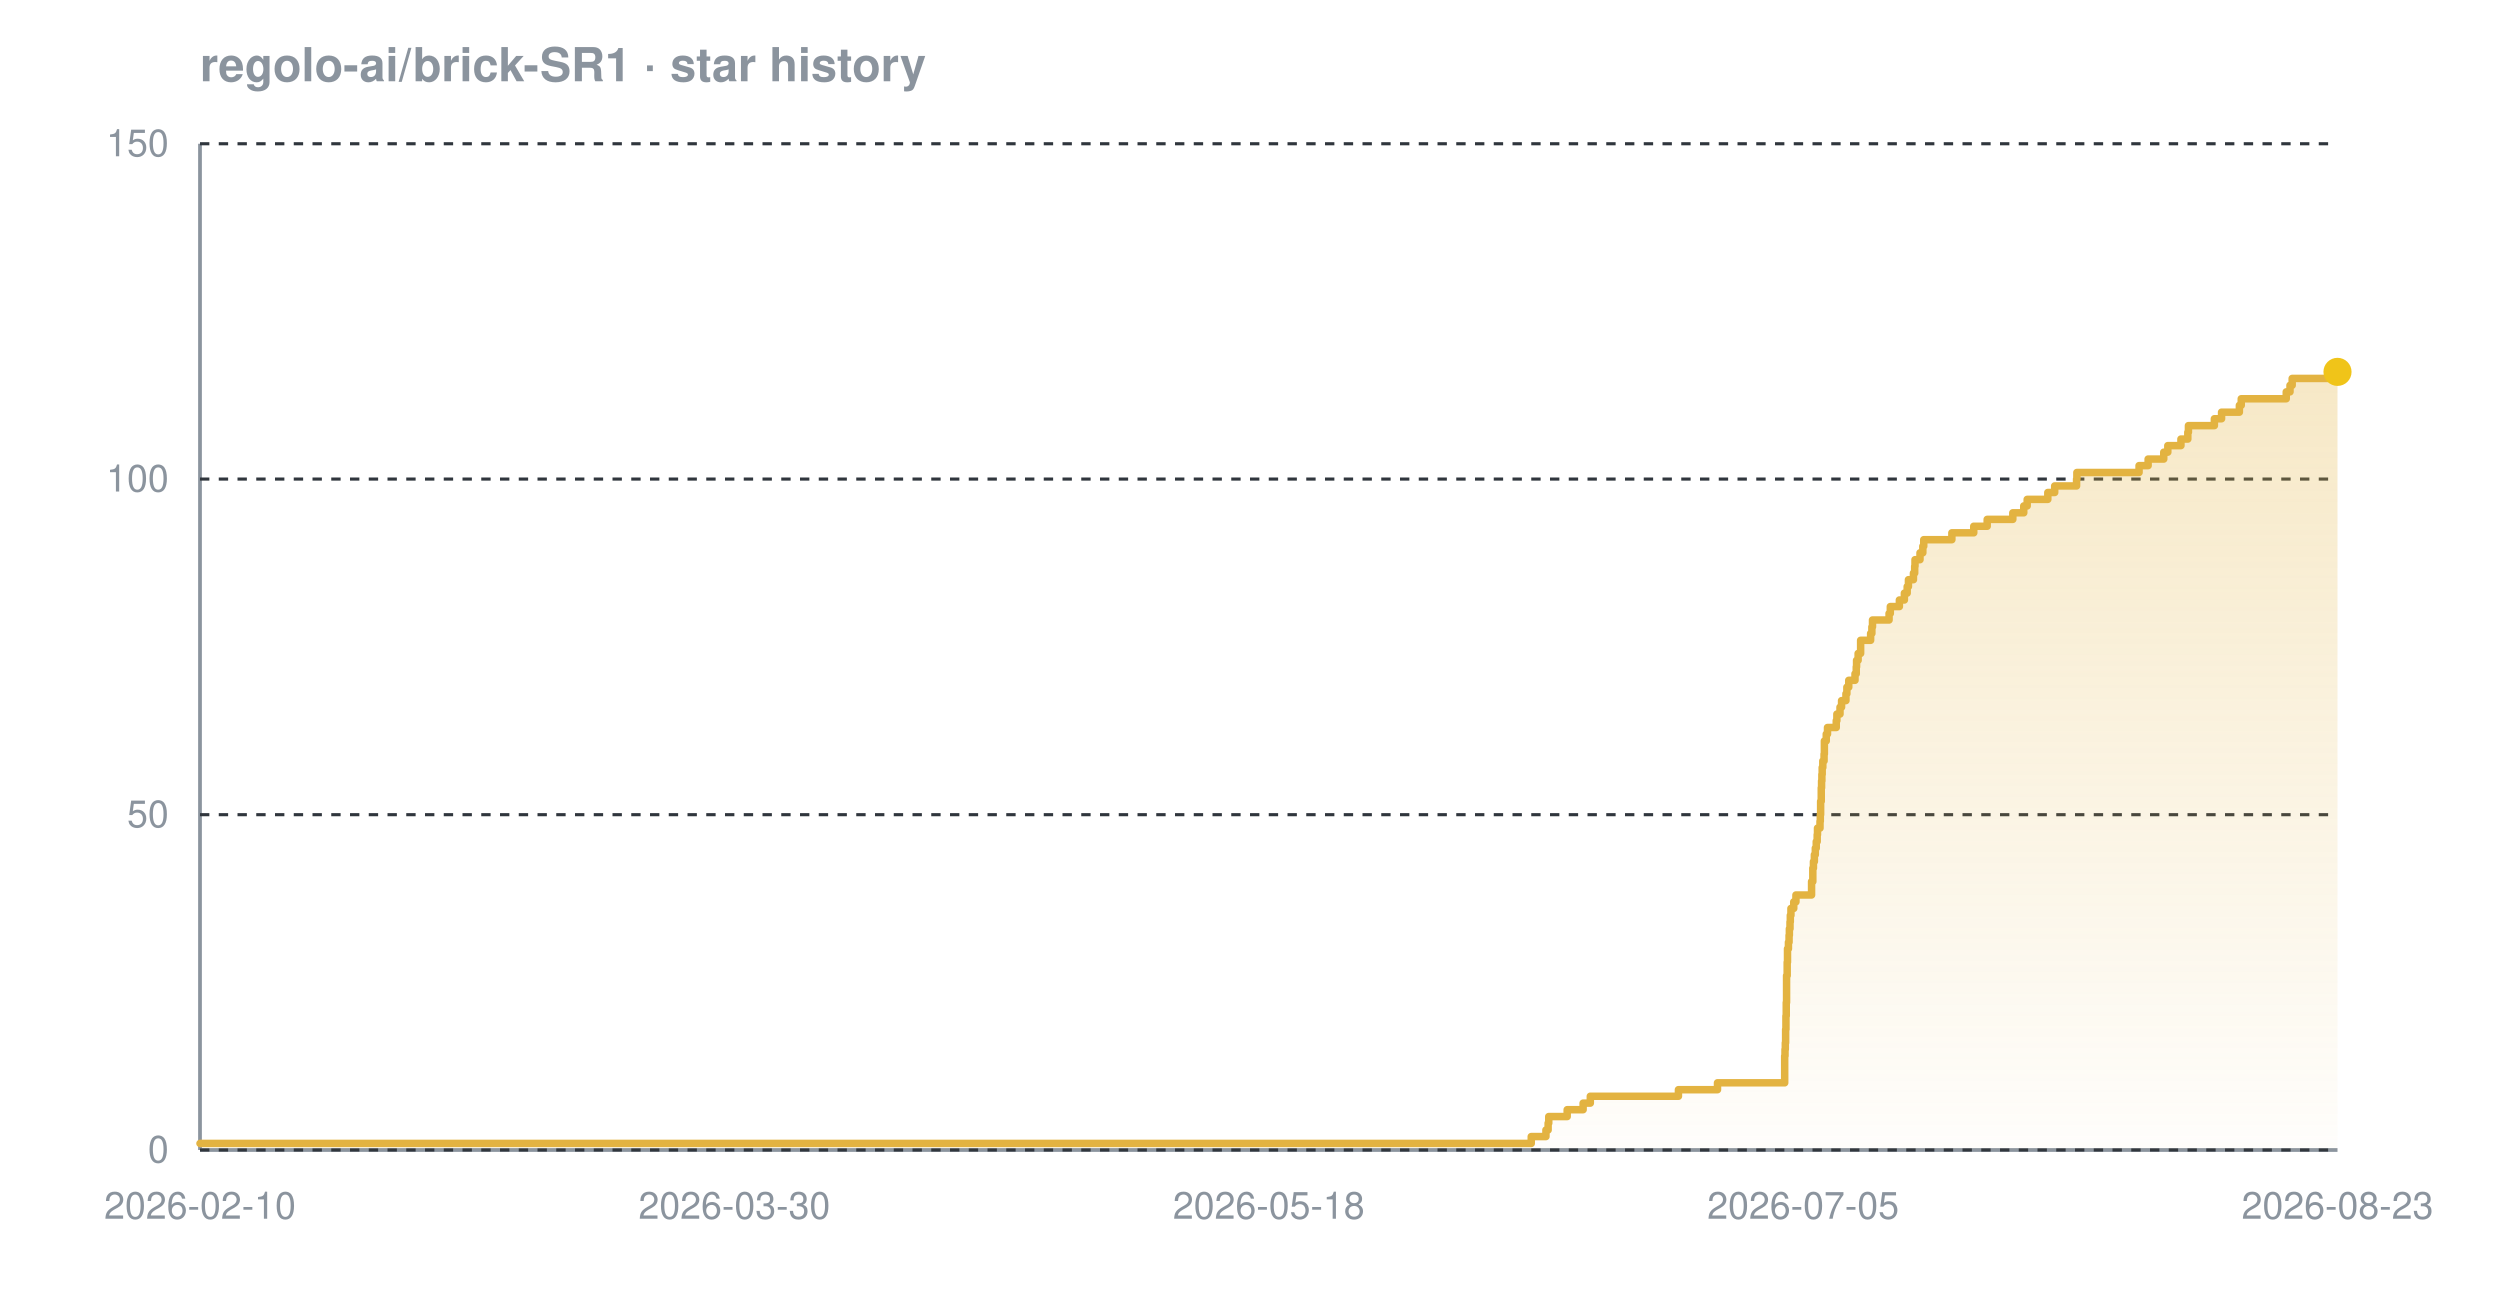
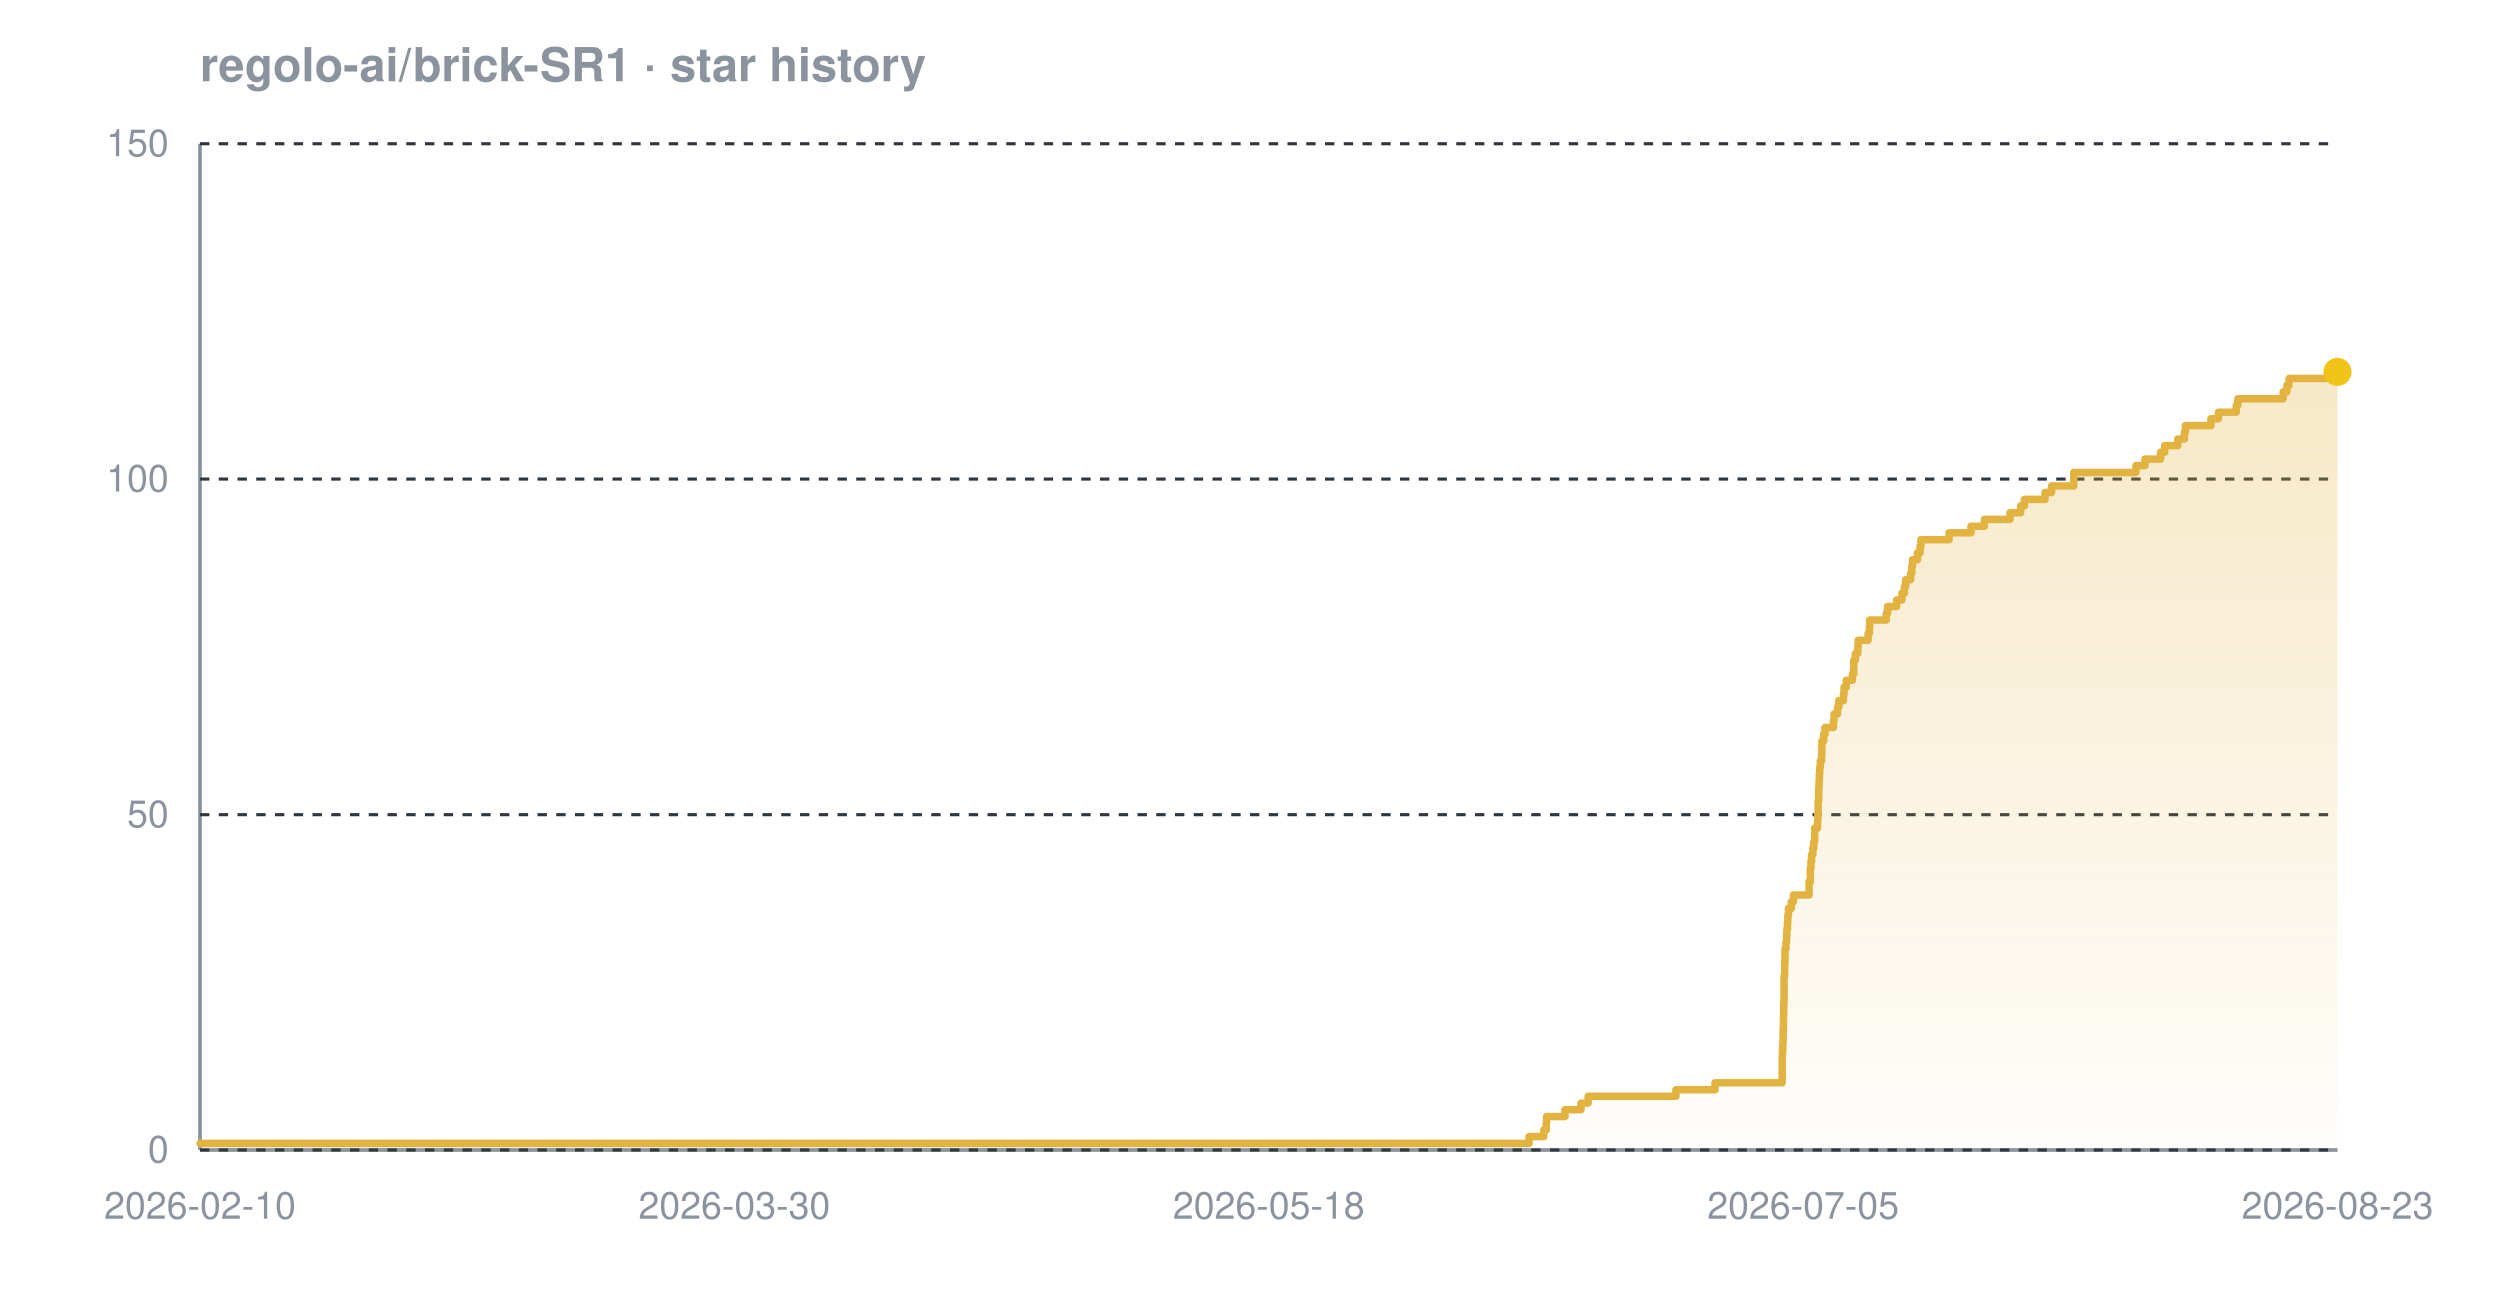
<svg xmlns="http://www.w3.org/2000/svg" width="800" height="420" viewBox="0 0 800 420" font-family="-apple-system,BlinkMacSystemFont,'Segoe UI',Helvetica,Arial,sans-serif" role="img" aria-label="Star history chart for regolo-ai/brick-SR1">
  <defs>
    <linearGradient id="grad-dark" x1="0" y1="0" x2="0" y2="1">
      <stop offset="0%" stop-color="#e3b341" stop-opacity="0.30" />
      <stop offset="100%" stop-color="#e3b341" stop-opacity="0.02" />
    </linearGradient>
  </defs>
  <text x="64" y="26" font-size="15" font-weight="600" fill="#8b949e">regolo-ai/brick-SR1 · star history</text>
  <line x1="64" y1="368" x2="748" y2="368" stroke="#8b949e" stroke-width="1.2" />
  <line x1="64" y1="46" x2="64" y2="368" stroke="#8b949e" stroke-width="1.2" />
  <line x1="64" y1="368.0" x2="748" y2="368.0" stroke="#30363d" stroke-width="1" stroke-dasharray="3 3" />
  <line x1="64" y1="260.7" x2="748" y2="260.7" stroke="#30363d" stroke-width="1" stroke-dasharray="3 3" />
  <line x1="64" y1="153.3" x2="748" y2="153.3" stroke="#30363d" stroke-width="1" stroke-dasharray="3 3" />
  <line x1="64" y1="46.0" x2="748" y2="46.0" stroke="#30363d" stroke-width="1" stroke-dasharray="3 3" />
-   <path d="M 64.0 365.9 L 490.0 365.9 L 490.0 363.7 L 494.7 363.7 L 494.7 361.6 L 495.4 361.6 L 495.4 359.4 L 495.6 359.4 L 495.6 357.3 L 501.5 357.3 L 501.5 355.1 L 506.6 355.1 L 506.6 353.0 L 508.9 353.0 L 508.9 350.8 L 537.1 350.8 L 537.1 348.7 L 549.6 348.7 L 549.6 346.5 L 571.1 346.5 L 571.1 344.4 L 571.1 344.4 L 571.1 342.2 L 571.1 342.2 L 571.1 340.1 L 571.1 340.1 L 571.1 337.9 L 571.2 337.9 L 571.2 335.8 L 571.3 335.8 L 571.3 333.7 L 571.4 333.7 L 571.4 331.5 L 571.4 331.5 L 571.4 329.4 L 571.5 329.4 L 571.5 327.2 L 571.5 327.2 L 571.5 325.1 L 571.6 325.1 L 571.6 322.9 L 571.6 322.9 L 571.6 320.8 L 571.7 320.8 L 571.7 318.6 L 571.7 318.6 L 571.7 316.5 L 571.7 316.5 L 571.7 314.3 L 571.7 314.3 L 571.7 312.2 L 571.9 312.2 L 571.9 310.0 L 571.9 310.0 L 571.9 307.9 L 572.0 307.9 L 572.0 305.7 L 572.0 305.7 L 572.0 303.6 L 572.3 303.6 L 572.3 301.5 L 572.5 301.5 L 572.5 299.3 L 572.6 299.3 L 572.6 297.2 L 572.8 297.2 L 572.8 295.0 L 572.9 295.0 L 572.9 292.9 L 573.1 292.9 L 573.1 290.7 L 574.0 290.7 L 574.0 288.6 L 574.7 288.6 L 574.7 286.4 L 579.7 286.4 L 579.7 284.3 L 579.7 284.3 L 579.7 282.1 L 580.1 282.1 L 580.1 280.0 L 580.1 280.0 L 580.1 277.8 L 580.3 277.8 L 580.3 275.7 L 580.6 275.7 L 580.6 273.5 L 580.9 273.5 L 580.9 271.4 L 581.2 271.4 L 581.2 269.3 L 581.5 269.3 L 581.5 267.1 L 581.6 267.1 L 581.6 265.0 L 582.4 265.0 L 582.4 262.8 L 582.5 262.8 L 582.5 260.7 L 582.6 260.7 L 582.6 258.5 L 582.6 258.5 L 582.6 256.4 L 582.8 256.4 L 582.8 254.2 L 582.8 254.2 L 582.8 252.1 L 582.9 252.1 L 582.9 249.9 L 583.0 249.9 L 583.0 247.8 L 583.1 247.8 L 583.1 245.6 L 583.3 245.6 L 583.3 243.5 L 583.7 243.5 L 583.7 241.3 L 583.8 241.3 L 583.8 239.2 L 583.8 239.2 L 583.8 237.1 L 584.4 237.1 L 584.4 234.9 L 584.8 234.9 L 584.8 232.8 L 587.6 232.8 L 587.6 230.6 L 587.8 230.6 L 587.8 228.5 L 588.8 228.5 L 588.8 226.3 L 589.3 226.3 L 589.3 224.2 L 590.7 224.2 L 590.7 222.0 L 591.0 222.0 L 591.0 219.9 L 591.6 219.9 L 591.6 217.7 L 593.6 217.7 L 593.6 215.6 L 594.0 215.6 L 594.0 213.4 L 594.1 213.4 L 594.1 211.3 L 594.6 211.3 L 594.6 209.1 L 595.4 209.1 L 595.4 207.0 L 595.4 207.0 L 595.4 204.9 L 598.6 204.9 L 598.6 202.7 L 599.0 202.7 L 599.0 200.6 L 599.2 200.6 L 599.2 198.4 L 604.5 198.4 L 604.5 196.3 L 604.9 196.3 L 604.9 194.1 L 607.8 194.1 L 607.8 192.0 L 609.4 192.0 L 609.4 189.8 L 610.3 189.8 L 610.3 187.7 L 610.7 187.7 L 610.7 185.5 L 612.3 185.5 L 612.3 183.4 L 612.7 183.4 L 612.7 181.2 L 612.8 181.2 L 612.8 179.1 L 614.4 179.1 L 614.4 176.9 L 615.3 176.9 L 615.3 174.8 L 615.6 174.8 L 615.6 172.7 L 624.6 172.7 L 624.6 170.5 L 631.6 170.5 L 631.6 168.4 L 635.9 168.4 L 635.9 166.2 L 644.1 166.2 L 644.1 164.1 L 647.6 164.1 L 647.6 161.9 L 648.7 161.9 L 648.7 159.8 L 655.3 159.8 L 655.3 157.6 L 657.5 157.6 L 657.5 155.5 L 664.5 155.5 L 664.5 153.3 L 664.6 153.3 L 664.6 151.2 L 684.5 151.2 L 684.5 149.0 L 687.4 149.0 L 687.4 146.9 L 692.4 146.9 L 692.4 144.7 L 693.7 144.7 L 693.7 142.6 L 697.9 142.6 L 697.9 140.5 L 700.1 140.5 L 700.1 138.3 L 700.3 138.3 L 700.3 136.2 L 708.6 136.2 L 708.6 134.0 L 710.9 134.0 L 710.9 131.9 L 716.6 131.9 L 716.6 129.7 L 717.2 129.7 L 717.2 127.6 L 731.6 127.6 L 731.6 125.4 L 732.8 125.4 L 732.8 123.3 L 733.5 123.3 L 733.5 121.1 L 746.3 121.1 L 746.3 119.0 L 748.0 119.0 L 748.0 119.0 L 748.0 368.0 L 64.0 368.0 Z" fill="url(#grad-dark)" />
-   <path d="M 64.0 365.9 L 490.0 365.9 L 490.0 363.7 L 494.7 363.7 L 494.7 361.6 L 495.4 361.6 L 495.4 359.4 L 495.6 359.4 L 495.6 357.3 L 501.5 357.3 L 501.5 355.1 L 506.6 355.1 L 506.6 353.0 L 508.9 353.0 L 508.9 350.8 L 537.1 350.8 L 537.1 348.7 L 549.6 348.7 L 549.6 346.5 L 571.1 346.5 L 571.1 344.4 L 571.1 344.4 L 571.1 342.2 L 571.1 342.2 L 571.1 340.1 L 571.1 340.1 L 571.1 337.9 L 571.2 337.9 L 571.2 335.8 L 571.3 335.8 L 571.3 333.7 L 571.4 333.7 L 571.4 331.5 L 571.4 331.5 L 571.4 329.4 L 571.5 329.4 L 571.5 327.2 L 571.5 327.2 L 571.5 325.1 L 571.6 325.1 L 571.6 322.9 L 571.6 322.9 L 571.6 320.8 L 571.7 320.8 L 571.7 318.6 L 571.7 318.6 L 571.7 316.5 L 571.7 316.5 L 571.7 314.3 L 571.7 314.3 L 571.7 312.2 L 571.9 312.2 L 571.9 310.0 L 571.9 310.0 L 571.9 307.9 L 572.0 307.9 L 572.0 305.7 L 572.0 305.7 L 572.0 303.6 L 572.3 303.6 L 572.3 301.5 L 572.5 301.5 L 572.5 299.3 L 572.6 299.3 L 572.6 297.2 L 572.8 297.2 L 572.8 295.0 L 572.9 295.0 L 572.9 292.9 L 573.1 292.9 L 573.1 290.7 L 574.0 290.7 L 574.0 288.6 L 574.7 288.6 L 574.7 286.4 L 579.7 286.4 L 579.7 284.3 L 579.7 284.3 L 579.7 282.1 L 580.1 282.1 L 580.1 280.0 L 580.1 280.0 L 580.1 277.8 L 580.3 277.8 L 580.3 275.7 L 580.6 275.7 L 580.6 273.5 L 580.9 273.5 L 580.9 271.4 L 581.2 271.4 L 581.2 269.3 L 581.5 269.3 L 581.5 267.1 L 581.6 267.1 L 581.6 265.0 L 582.4 265.0 L 582.4 262.8 L 582.5 262.8 L 582.5 260.7 L 582.6 260.7 L 582.6 258.5 L 582.6 258.5 L 582.6 256.4 L 582.8 256.4 L 582.8 254.2 L 582.8 254.2 L 582.8 252.1 L 582.9 252.1 L 582.9 249.9 L 583.0 249.9 L 583.0 247.8 L 583.1 247.8 L 583.1 245.6 L 583.3 245.6 L 583.3 243.5 L 583.7 243.5 L 583.7 241.3 L 583.8 241.3 L 583.8 239.2 L 583.8 239.2 L 583.8 237.1 L 584.4 237.1 L 584.4 234.9 L 584.8 234.9 L 584.8 232.8 L 587.6 232.8 L 587.6 230.6 L 587.8 230.6 L 587.8 228.5 L 588.8 228.5 L 588.8 226.3 L 589.3 226.3 L 589.3 224.2 L 590.7 224.2 L 590.7 222.0 L 591.0 222.0 L 591.0 219.9 L 591.6 219.9 L 591.6 217.7 L 593.6 217.7 L 593.6 215.6 L 594.0 215.6 L 594.0 213.4 L 594.1 213.4 L 594.1 211.3 L 594.6 211.3 L 594.6 209.1 L 595.4 209.1 L 595.4 207.0 L 595.4 207.0 L 595.4 204.9 L 598.6 204.9 L 598.6 202.7 L 599.0 202.7 L 599.0 200.6 L 599.2 200.6 L 599.2 198.4 L 604.5 198.4 L 604.5 196.3 L 604.9 196.3 L 604.9 194.1 L 607.8 194.1 L 607.8 192.0 L 609.4 192.0 L 609.4 189.8 L 610.3 189.8 L 610.3 187.7 L 610.7 187.7 L 610.7 185.5 L 612.3 185.5 L 612.3 183.4 L 612.7 183.4 L 612.7 181.2 L 612.8 181.2 L 612.8 179.1 L 614.4 179.1 L 614.4 176.9 L 615.3 176.9 L 615.3 174.8 L 615.6 174.8 L 615.6 172.7 L 624.6 172.7 L 624.6 170.5 L 631.6 170.5 L 631.6 168.4 L 635.9 168.4 L 635.9 166.2 L 644.1 166.2 L 644.1 164.1 L 647.6 164.1 L 647.6 161.9 L 648.7 161.9 L 648.7 159.8 L 655.3 159.8 L 655.3 157.6 L 657.5 157.6 L 657.5 155.5 L 664.5 155.5 L 664.5 153.3 L 664.6 153.3 L 664.6 151.2 L 684.5 151.2 L 684.5 149.0 L 687.4 149.0 L 687.4 146.9 L 692.4 146.9 L 692.4 144.7 L 693.7 144.7 L 693.7 142.6 L 697.9 142.6 L 697.9 140.5 L 700.1 140.5 L 700.1 138.3 L 700.3 138.3 L 700.3 136.2 L 708.6 136.2 L 708.6 134.0 L 710.9 134.0 L 710.9 131.9 L 716.6 131.9 L 716.6 129.7 L 717.2 129.7 L 717.2 127.6 L 731.6 127.6 L 731.6 125.4 L 732.8 125.4 L 732.8 123.3 L 733.5 123.3 L 733.5 121.1 L 746.3 121.1 L 746.3 119.0 L 748.0 119.0 L 748.0 119.0" fill="none" stroke="#e3b341" stroke-width="2.4" stroke-linejoin="round" stroke-linecap="round" />
+   <path d="M 64.0 365.9 L 489.3 365.9 L 489.3 363.7 L 494.0 363.7 L 494.0 361.6 L 494.8 361.6 L 494.8 359.4 L 494.9 359.4 L 494.9 357.3 L 500.8 357.3 L 500.8 355.1 L 505.9 355.1 L 505.9 353.0 L 508.2 353.0 L 508.2 350.8 L 536.3 350.8 L 536.3 348.7 L 548.8 348.7 L 548.8 346.5 L 570.3 346.5 L 570.3 344.4 L 570.3 344.4 L 570.3 342.2 L 570.3 342.2 L 570.3 340.1 L 570.3 340.1 L 570.3 337.9 L 570.4 337.9 L 570.4 335.8 L 570.5 335.8 L 570.5 333.7 L 570.6 333.7 L 570.6 331.5 L 570.6 331.5 L 570.6 329.4 L 570.7 329.4 L 570.7 327.2 L 570.7 327.2 L 570.7 325.1 L 570.8 325.1 L 570.8 322.9 L 570.8 322.9 L 570.8 320.8 L 570.9 320.8 L 570.9 318.6 L 570.9 318.6 L 570.9 316.5 L 570.9 316.5 L 570.9 314.3 L 570.9 314.3 L 570.9 312.2 L 571.1 312.2 L 571.1 310.0 L 571.1 310.0 L 571.1 307.9 L 571.2 307.9 L 571.2 305.7 L 571.2 305.7 L 571.2 303.6 L 571.5 303.6 L 571.5 301.5 L 571.7 301.5 L 571.7 299.3 L 571.8 299.3 L 571.8 297.2 L 572.0 297.2 L 572.0 295.0 L 572.1 295.0 L 572.1 292.9 L 572.3 292.9 L 572.3 290.7 L 573.2 290.7 L 573.2 288.6 L 573.9 288.6 L 573.9 286.4 L 578.9 286.4 L 578.9 284.3 L 578.9 284.3 L 578.9 282.1 L 579.3 282.1 L 579.3 280.0 L 579.3 280.0 L 579.3 277.8 L 579.5 277.8 L 579.5 275.7 L 579.7 275.7 L 579.7 273.5 L 580.1 273.5 L 580.1 271.4 L 580.4 271.4 L 580.4 269.3 L 580.7 269.3 L 580.7 267.1 L 580.7 267.1 L 580.7 265.0 L 581.6 265.0 L 581.6 262.8 L 581.7 262.8 L 581.7 260.7 L 581.8 260.7 L 581.8 258.5 L 581.8 258.5 L 581.8 256.4 L 582.0 256.4 L 582.0 254.2 L 582.0 254.2 L 582.0 252.1 L 582.1 252.1 L 582.1 249.9 L 582.2 249.9 L 582.2 247.8 L 582.3 247.8 L 582.3 245.6 L 582.5 245.6 L 582.5 243.5 L 582.9 243.5 L 582.9 241.3 L 583.0 241.3 L 583.0 239.2 L 583.0 239.2 L 583.0 237.1 L 583.6 237.1 L 583.6 234.9 L 584.0 234.9 L 584.0 232.8 L 586.7 232.8 L 586.7 230.6 L 586.9 230.6 L 586.9 228.5 L 588.0 228.5 L 588.0 226.3 L 588.4 226.3 L 588.4 224.2 L 589.9 224.2 L 589.9 222.0 L 590.1 222.0 L 590.1 219.9 L 590.8 219.9 L 590.8 217.7 L 592.8 217.7 L 592.8 215.6 L 593.2 215.6 L 593.2 213.4 L 593.2 213.4 L 593.2 211.3 L 593.7 211.3 L 593.7 209.1 L 594.5 209.1 L 594.5 207.0 L 594.6 207.0 L 594.6 204.9 L 597.8 204.9 L 597.8 202.7 L 598.2 202.7 L 598.2 200.6 L 598.3 200.6 L 598.3 198.4 L 603.6 198.4 L 603.6 196.3 L 604.0 196.3 L 604.0 194.1 L 606.9 194.1 L 606.9 192.0 L 608.6 192.0 L 608.6 189.8 L 609.4 189.8 L 609.4 187.7 L 609.8 187.7 L 609.8 185.5 L 611.4 185.5 L 611.4 183.4 L 611.8 183.4 L 611.8 181.2 L 612.0 181.2 L 612.0 179.1 L 613.6 179.1 L 613.6 176.9 L 614.4 176.9 L 614.4 174.8 L 614.7 174.8 L 614.7 172.7 L 623.7 172.7 L 623.7 170.5 L 630.7 170.5 L 630.7 168.4 L 635.0 168.4 L 635.0 166.2 L 643.2 166.2 L 643.2 164.1 L 646.6 164.1 L 646.6 161.9 L 647.8 161.9 L 647.8 159.8 L 654.4 159.8 L 654.4 157.6 L 656.5 157.6 L 656.5 155.5 L 663.6 155.5 L 663.6 153.3 L 663.6 153.3 L 663.6 151.2 L 683.5 151.2 L 683.5 149.0 L 686.4 149.0 L 686.4 146.9 L 691.4 146.9 L 691.4 144.7 L 692.7 144.7 L 692.7 142.6 L 696.9 142.6 L 696.9 140.5 L 699.0 140.5 L 699.0 138.3 L 699.3 138.3 L 699.3 136.2 L 707.5 136.2 L 707.5 134.0 L 709.9 134.0 L 709.9 131.9 L 715.6 131.9 L 715.6 129.7 L 716.1 129.7 L 716.1 127.6 L 730.6 127.6 L 730.6 125.4 L 731.8 125.4 L 731.8 123.3 L 732.5 123.3 L 732.5 121.1 L 745.2 121.1 L 745.2 119.0 L 748.0 119.0 L 748.0 119.0 L 748.0 368.0 L 64.0 368.0 Z" fill="url(#grad-dark)" />
+   <path d="M 64.0 365.9 L 489.3 365.9 L 489.3 363.7 L 494.0 363.7 L 494.0 361.6 L 494.8 361.6 L 494.8 359.4 L 494.9 359.4 L 494.9 357.3 L 500.8 357.3 L 500.8 355.1 L 505.9 355.1 L 505.9 353.0 L 508.2 353.0 L 508.2 350.8 L 536.3 350.8 L 536.3 348.7 L 548.8 348.7 L 548.8 346.5 L 570.3 346.5 L 570.3 344.4 L 570.3 344.4 L 570.3 342.2 L 570.3 342.2 L 570.3 340.1 L 570.3 340.1 L 570.3 337.9 L 570.4 337.9 L 570.4 335.8 L 570.5 335.8 L 570.5 333.7 L 570.6 333.7 L 570.6 331.5 L 570.6 331.5 L 570.6 329.4 L 570.7 329.4 L 570.7 327.2 L 570.7 327.2 L 570.7 325.1 L 570.8 325.1 L 570.8 322.9 L 570.8 322.9 L 570.8 320.8 L 570.9 320.8 L 570.9 318.6 L 570.9 318.6 L 570.9 316.5 L 570.9 316.5 L 570.9 314.3 L 570.9 314.3 L 570.9 312.2 L 571.1 312.2 L 571.1 310.0 L 571.1 310.0 L 571.1 307.9 L 571.2 307.9 L 571.2 305.7 L 571.2 305.7 L 571.2 303.6 L 571.5 303.6 L 571.5 301.5 L 571.7 301.5 L 571.7 299.3 L 571.8 299.3 L 571.8 297.2 L 572.0 297.2 L 572.0 295.0 L 572.1 295.0 L 572.1 292.9 L 572.3 292.9 L 572.3 290.7 L 573.2 290.7 L 573.2 288.6 L 573.9 288.6 L 573.9 286.4 L 578.9 286.4 L 578.9 284.3 L 578.9 284.3 L 578.9 282.1 L 579.3 282.1 L 579.3 280.0 L 579.3 280.0 L 579.3 277.8 L 579.5 277.8 L 579.5 275.7 L 579.7 275.7 L 579.7 273.5 L 580.1 273.5 L 580.1 271.4 L 580.4 271.4 L 580.4 269.3 L 580.7 269.3 L 580.7 267.1 L 580.7 267.1 L 580.7 265.0 L 581.6 265.0 L 581.6 262.8 L 581.7 262.8 L 581.7 260.7 L 581.8 260.7 L 581.8 258.5 L 581.8 258.5 L 581.8 256.4 L 582.0 256.4 L 582.0 254.2 L 582.0 254.2 L 582.0 252.1 L 582.1 252.1 L 582.1 249.9 L 582.2 249.9 L 582.2 247.8 L 582.3 247.8 L 582.3 245.6 L 582.5 245.6 L 582.5 243.5 L 582.9 243.5 L 582.9 241.3 L 583.0 241.3 L 583.0 239.2 L 583.0 239.2 L 583.0 237.1 L 583.6 237.1 L 583.6 234.9 L 584.0 234.9 L 584.0 232.8 L 586.7 232.8 L 586.7 230.6 L 586.9 230.6 L 586.9 228.5 L 588.0 228.5 L 588.0 226.3 L 588.4 226.3 L 588.4 224.2 L 589.9 224.2 L 589.9 222.0 L 590.1 222.0 L 590.1 219.9 L 590.8 219.9 L 590.8 217.7 L 592.8 217.7 L 592.8 215.6 L 593.2 215.6 L 593.2 213.4 L 593.2 213.4 L 593.2 211.3 L 593.7 211.3 L 593.7 209.1 L 594.5 209.1 L 594.5 207.0 L 594.6 207.0 L 594.6 204.9 L 597.8 204.9 L 597.8 202.7 L 598.2 202.7 L 598.2 200.6 L 598.3 200.6 L 598.3 198.4 L 603.6 198.4 L 603.6 196.3 L 604.0 196.3 L 604.0 194.1 L 606.9 194.1 L 606.9 192.0 L 608.6 192.0 L 608.6 189.8 L 609.4 189.8 L 609.4 187.7 L 609.8 187.7 L 609.8 185.5 L 611.4 185.5 L 611.4 183.4 L 611.8 183.4 L 611.8 181.2 L 612.0 181.2 L 612.0 179.1 L 613.6 179.1 L 613.6 176.9 L 614.4 176.9 L 614.4 174.8 L 614.7 174.8 L 614.7 172.7 L 623.7 172.7 L 623.7 170.5 L 630.7 170.5 L 630.7 168.4 L 635.0 168.4 L 635.0 166.2 L 643.2 166.2 L 643.2 164.1 L 646.6 164.1 L 646.6 161.9 L 647.8 161.9 L 647.8 159.8 L 654.4 159.8 L 654.4 157.6 L 656.5 157.6 L 656.5 155.5 L 663.6 155.5 L 663.6 153.3 L 663.6 153.3 L 663.6 151.2 L 683.5 151.2 L 683.5 149.0 L 686.4 149.0 L 686.4 146.9 L 691.4 146.9 L 691.4 144.7 L 692.7 144.7 L 692.7 142.6 L 696.9 142.6 L 696.9 140.5 L 699.0 140.5 L 699.0 138.3 L 699.3 138.3 L 699.3 136.2 L 707.5 136.2 L 707.5 134.0 L 709.9 134.0 L 709.9 131.9 L 715.6 131.9 L 715.6 129.7 L 716.1 129.7 L 716.1 127.6 L 730.6 127.6 L 730.6 125.4 L 731.8 125.4 L 731.8 123.3 L 732.5 123.3 L 732.5 121.1 L 745.2 121.1 L 745.2 119.0 L 748.0 119.0 L 748.0 119.0" fill="none" stroke="#e3b341" stroke-width="2.4" stroke-linejoin="round" stroke-linecap="round" />
  <circle cx="748.0" cy="119.0" r="4.5" fill="#f0c419" />
  <text x="54" y="372.0" text-anchor="end" font-size="12" fill="#8b949e">0</text>
  <text x="54" y="264.7" text-anchor="end" font-size="12" fill="#8b949e">50</text>
  <text x="54" y="157.3" text-anchor="end" font-size="12" fill="#8b949e">100</text>
  <text x="54" y="50.0" text-anchor="end" font-size="12" fill="#8b949e">150</text>
  <text x="64.0" y="390" text-anchor="middle" font-size="12" fill="#8b949e">2026-02-10</text>
  <text x="235.0" y="390" text-anchor="middle" font-size="12" fill="#8b949e">2026-03-30</text>
  <text x="406.0" y="390" text-anchor="middle" font-size="12" fill="#8b949e">2026-05-18</text>
  <text x="577.0" y="390" text-anchor="middle" font-size="12" fill="#8b949e">2026-07-05</text>
  <text x="748.0" y="390" text-anchor="middle" font-size="12" fill="#8b949e">2026-08-23</text>
</svg>
